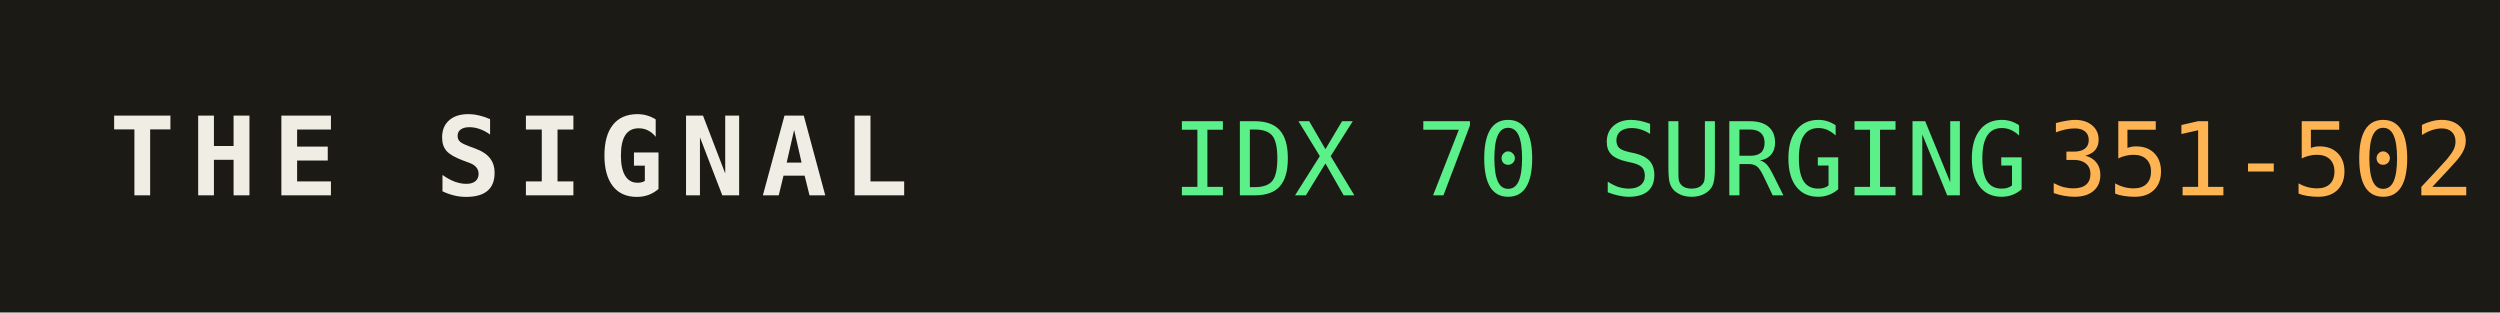
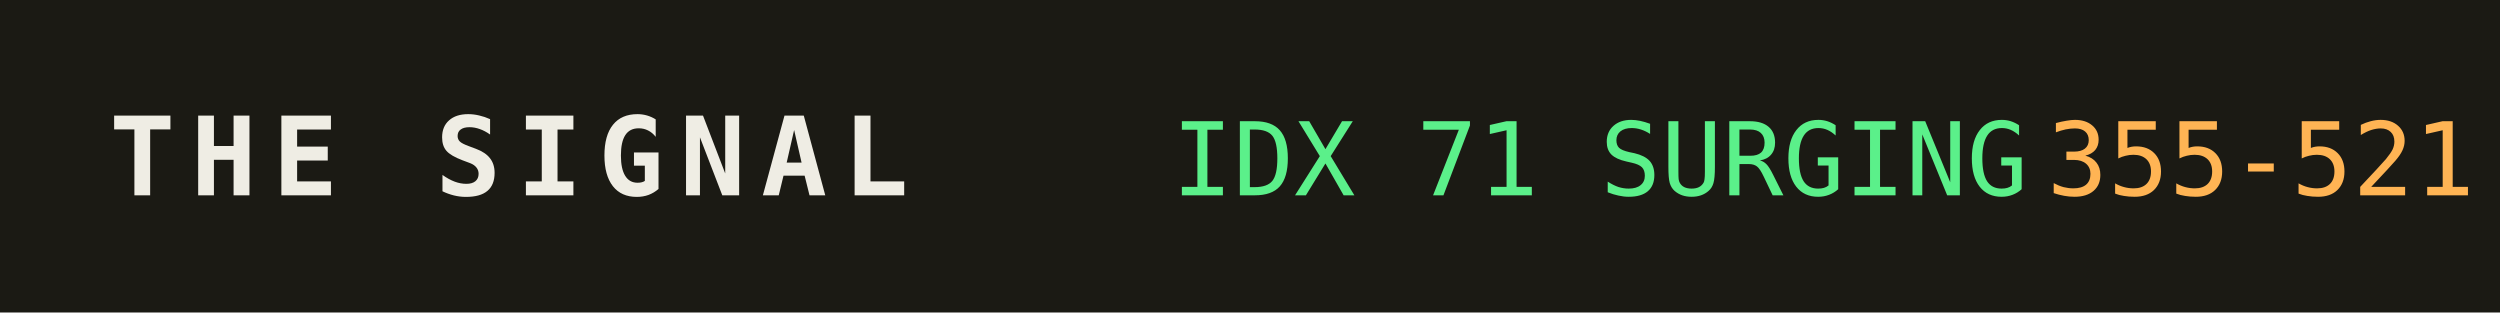
<svg xmlns="http://www.w3.org/2000/svg" width="320" height="40" role="img" aria-label="THE SIGNAL">
  <rect width="320" height="40" fill="#1b1a14" />
  <text x="14" y="25" fill="#efede4" font-family="monospace" font-size="14" font-weight="700" letter-spacing="2">THE SIGNAL</text>
-   <text x="150" y="25" fill="#5bf08a" font-family="monospace" font-size="13">IDX 70 SURGING</text>
+   <text x="150" y="25" fill="#5bf08a" font-family="monospace" font-size="13">IDX 71 SURGING</text>
  <text x="150" y="25" fill="#5bf08a" font-family="monospace" font-size="13" dy="0" />
-   <text x="262" y="25" fill="#ffb454" font-family="monospace" font-size="13">351-502</text>
+   <text x="262" y="25" fill="#ffb454" font-family="monospace" font-size="13">355-521</text>
</svg>
